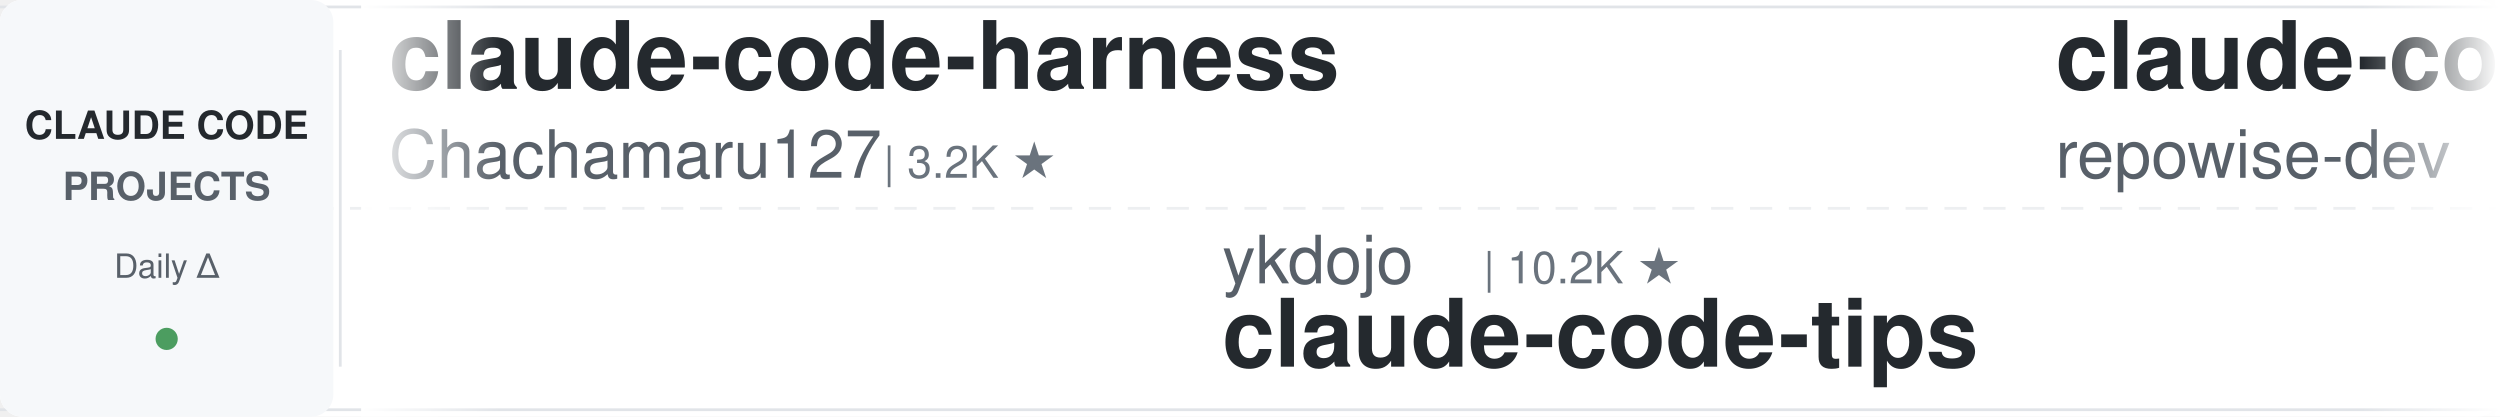
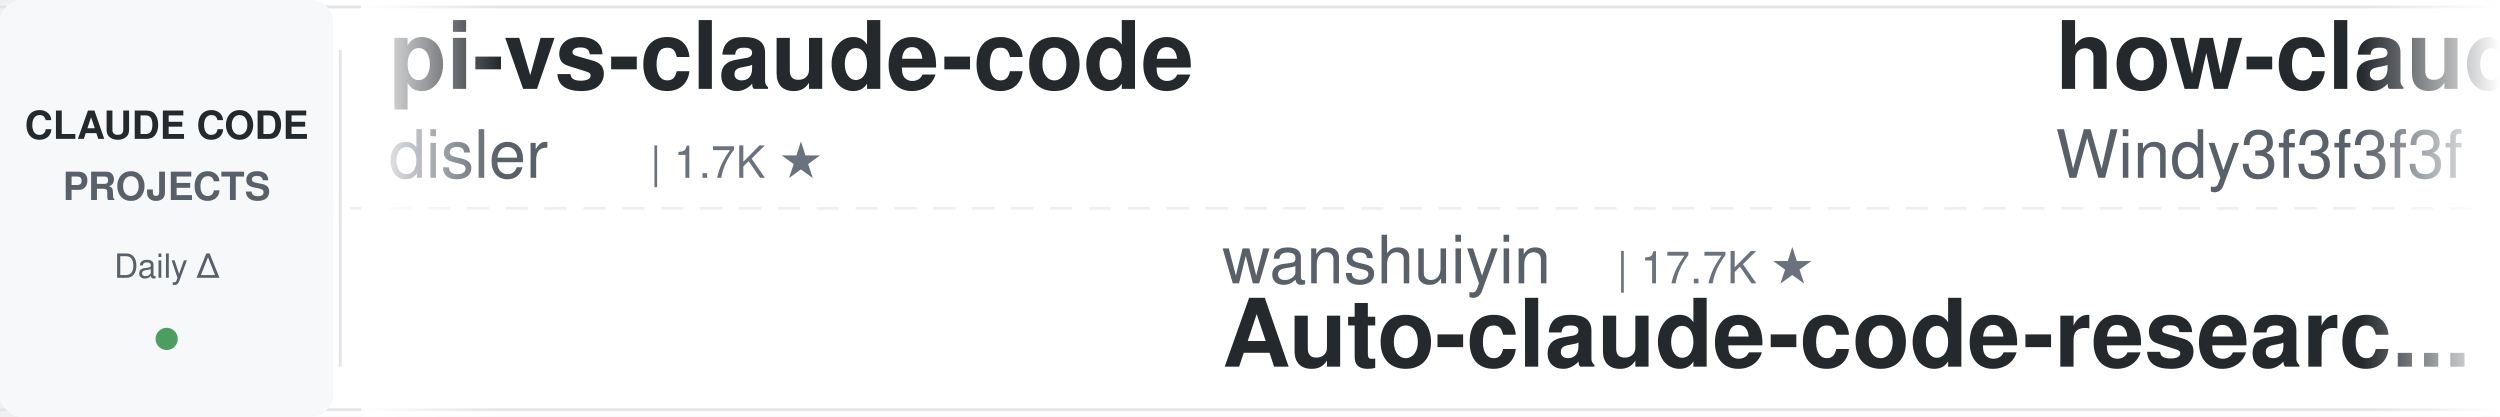
<svg xmlns="http://www.w3.org/2000/svg" width="900" height="150">
  <defs>
    <linearGradient id="leftFade" x1="0%" y1="0%" x2="100%" y2="0%">
      <stop offset="0%" style="stop-color:#ffffff;stop-opacity:1" />
      <stop offset="100%" style="stop-color:#ffffff;stop-opacity:0" />
    </linearGradient>
    <linearGradient id="rightFade" x1="0%" y1="0%" x2="100%" y2="0%">
      <stop offset="0%" style="stop-color:#ffffff;stop-opacity:0" />
      <stop offset="100%" style="stop-color:#ffffff;stop-opacity:1" />
    </linearGradient>
  </defs>
  <rect width="900" height="150" fill="#ffffff" rx="8" />
  <rect x="0" y="2" width="900" height="1" fill="#e1e4e8" />
  <rect x="0" y="147" width="900" height="1" fill="#e1e4e8" />
  <line x1="0" y1="75" x2="900" y2="75" stroke="#e1e4e8" stroke-width="1" stroke-dasharray="8 6" opacity="0.6" />
  <rect x="0" y="0" width="120" height="150" fill="#f6f8fa" rx="8" />
  <text x="60" y="50" font-family="-apple-system, BlinkMacSystemFont, 'Segoe UI', Helvetica, Arial, sans-serif" font-size="14" font-weight="600" fill="#24292e" text-anchor="middle">CLAUDE CODE</text>
  <text x="60" y="72" font-family="-apple-system, BlinkMacSystemFont, 'Segoe UI', Helvetica, Arial, sans-serif" font-size="14" font-weight="600" fill="#586069" text-anchor="middle">PROJECTS</text>
  <text x="60" y="100" font-family="-apple-system, BlinkMacSystemFont, 'Segoe UI', Helvetica, Arial, sans-serif" font-size="12" font-weight="500" fill="#586069" text-anchor="middle">Daily Δ</text>
  <circle cx="60" cy="122" r="4" fill="#22863a" opacity="0.8" />
  <rect x="122" y="18" width="1" height="114" fill="#e1e4e8" />
  <clipPath id="tickerClip">
    <rect x="130" y="0" width="770" height="150" />
  </clipPath>
  <g clip-path="url(#tickerClip)">
    <g id="tickerItems">
      <animateTransform attributeName="transform" attributeType="XML" type="translate" from="0 0" to="-3000 0" dur="54s" repeatCount="indefinite" />
      <g transform="translate(0, 0)">
-         <text x="140" y="32" font-family="-apple-system, BlinkMacSystemFont, 'Segoe UI', Helvetica, Arial, sans-serif" font-size="34" font-weight="600" fill="#24292e">claude-code-harness</text>
-         <text x="140" y="64" font-family="-apple-system, BlinkMacSystemFont, 'Segoe UI', Helvetica, Arial, sans-serif" font-size="24" font-weight="400" fill="#586069">Chachamaru127</text>
-         <text x="318" y="64" font-family="-apple-system, BlinkMacSystemFont, 'Segoe UI', Helvetica, Arial, sans-serif" font-size="16" font-weight="500" fill="#6a737d">| 3.2K ★</text>
+         <text x="140" y="32" font-family="-apple-system, BlinkMacSystemFont, 'Segoe UI', Helvetica, Arial, sans-serif" font-size="34" font-weight="600" fill="#24292e">pi-vs-claude-code</text>
+         <text x="140" y="64" font-family="-apple-system, BlinkMacSystemFont, 'Segoe UI', Helvetica, Arial, sans-serif" font-size="24" font-weight="400" fill="#586069">disler</text>
+         <text x="234" y="64" font-family="-apple-system, BlinkMacSystemFont, 'Segoe UI', Helvetica, Arial, sans-serif" font-size="16" font-weight="500" fill="#6a737d">| 1.7K ★</text>
      </g>
      <g transform="translate(300, 0)">
+         <text x="140" y="102" font-family="-apple-system, BlinkMacSystemFont, 'Segoe UI', Helvetica, Arial, sans-serif" font-size="24" font-weight="400" fill="#586069">wanshuiyin</text>
+         <text x="282" y="102" font-family="-apple-system, BlinkMacSystemFont, 'Segoe UI', Helvetica, Arial, sans-serif" font-size="16" font-weight="500" fill="#6a737d">| 17.7K ★</text>
+         <text x="140" y="132" font-family="-apple-system, BlinkMacSystemFont, 'Segoe UI', Helvetica, Arial, sans-serif" font-size="34" font-weight="600" fill="#24292e">Auto-claude-code-researc...</text>
+       </g>
+       <g transform="translate(600, 0)">
+         <text x="140" y="32" font-family="-apple-system, BlinkMacSystemFont, 'Segoe UI', Helvetica, Arial, sans-serif" font-size="34" font-weight="600" fill="#24292e">how-claude-code-works</text>
+         <text x="140" y="64" font-family="-apple-system, BlinkMacSystemFont, 'Segoe UI', Helvetica, Arial, sans-serif" font-size="24" font-weight="400" fill="#586069">Windy3f3f3f3f</text>
+         <text x="318" y="64" font-family="-apple-system, BlinkMacSystemFont, 'Segoe UI', Helvetica, Arial, sans-serif" font-size="16" font-weight="500" fill="#6a737d">| 3.8K ★</text>
+       </g>
+       <g transform="translate(900, 0)">
+         <text x="140" y="102" font-family="-apple-system, BlinkMacSystemFont, 'Segoe UI', Helvetica, Arial, sans-serif" font-size="24" font-weight="400" fill="#586069">shanraisshan</text>
+         <text x="306" y="102" font-family="-apple-system, BlinkMacSystemFont, 'Segoe UI', Helvetica, Arial, sans-serif" font-size="16" font-weight="500" fill="#6a737d">| 67.7K ★</text>
+         <text x="140" y="132" font-family="-apple-system, BlinkMacSystemFont, 'Segoe UI', Helvetica, Arial, sans-serif" font-size="34" font-weight="600" fill="#24292e">claude-code-best-practic...</text>
+       </g>
+       <g transform="translate(1200, 0)">
+         <text x="140" y="32" font-family="-apple-system, BlinkMacSystemFont, 'Segoe UI', Helvetica, Arial, sans-serif" font-size="34" font-weight="600" fill="#24292e">claude-code-base-action</text>
+         <text x="140" y="64" font-family="-apple-system, BlinkMacSystemFont, 'Segoe UI', Helvetica, Arial, sans-serif" font-size="24" font-weight="400" fill="#586069">anthropics</text>
+         <text x="282" y="64" font-family="-apple-system, BlinkMacSystemFont, 'Segoe UI', Helvetica, Arial, sans-serif" font-size="16" font-weight="500" fill="#6a737d">| 1.0K ★</text>
+       </g>
+       <g transform="translate(1500, 0)">
+         <text x="140" y="102" font-family="-apple-system, BlinkMacSystemFont, 'Segoe UI', Helvetica, Arial, sans-serif" font-size="24" font-weight="400" fill="#586069">daymade</text>
+         <text x="246" y="102" font-family="-apple-system, BlinkMacSystemFont, 'Segoe UI', Helvetica, Arial, sans-serif" font-size="16" font-weight="500" fill="#6a737d">| 1.5K ★</text>
+         <text x="140" y="132" font-family="-apple-system, BlinkMacSystemFont, 'Segoe UI', Helvetica, Arial, sans-serif" font-size="34" font-weight="600" fill="#24292e">claude-code-skills</text>
+       </g>
+       <g transform="translate(1800, 0)">
+         <text x="140" y="32" font-family="-apple-system, BlinkMacSystemFont, 'Segoe UI', Helvetica, Arial, sans-serif" font-size="34" font-weight="600" fill="#24292e">claude-code-security-rev...</text>
+         <text x="140" y="64" font-family="-apple-system, BlinkMacSystemFont, 'Segoe UI', Helvetica, Arial, sans-serif" font-size="24" font-weight="400" fill="#586069">anthropics</text>
+         <text x="282" y="64" font-family="-apple-system, BlinkMacSystemFont, 'Segoe UI', Helvetica, Arial, sans-serif" font-size="16" font-weight="500" fill="#6a737d">| 6.4K ★</text>
+       </g>
+       <g transform="translate(2100, 0)">
+         <text x="140" y="102" font-family="-apple-system, BlinkMacSystemFont, 'Segoe UI', Helvetica, Arial, sans-serif" font-size="24" font-weight="400" fill="#586069">disler</text>
+         <text x="234" y="102" font-family="-apple-system, BlinkMacSystemFont, 'Segoe UI', Helvetica, Arial, sans-serif" font-size="16" font-weight="500" fill="#6a737d">| 3.9K ★</text>
+         <text x="140" y="132" font-family="-apple-system, BlinkMacSystemFont, 'Segoe UI', Helvetica, Arial, sans-serif" font-size="34" font-weight="600" fill="#24292e">claude-code-hooks-master...</text>
+       </g>
+       <g transform="translate(2400, 0)">
+         <text x="140" y="32" font-family="-apple-system, BlinkMacSystemFont, 'Segoe UI', Helvetica, Arial, sans-serif" font-size="34" font-weight="600" fill="#24292e">claude-code-infrastructu...</text>
+         <text x="140" y="64" font-family="-apple-system, BlinkMacSystemFont, 'Segoe UI', Helvetica, Arial, sans-serif" font-size="24" font-weight="400" fill="#586069">diet103</text>
+         <text x="246" y="64" font-family="-apple-system, BlinkMacSystemFont, 'Segoe UI', Helvetica, Arial, sans-serif" font-size="16" font-weight="500" fill="#6a737d">| 10.0K ★</text>
+       </g>
+       <g transform="translate(2700, 0)">
        <text x="140" y="102" font-family="-apple-system, BlinkMacSystemFont, 'Segoe UI', Helvetica, Arial, sans-serif" font-size="24" font-weight="400" fill="#586069">ykdojo</text>
        <text x="234" y="102" font-family="-apple-system, BlinkMacSystemFont, 'Segoe UI', Helvetica, Arial, sans-serif" font-size="16" font-weight="500" fill="#6a737d">| 10.2K ★</text>
        <text x="140" y="132" font-family="-apple-system, BlinkMacSystemFont, 'Segoe UI', Helvetica, Arial, sans-serif" font-size="34" font-weight="600" fill="#24292e">claude-code-tips</text>
      </g>
-       <g transform="translate(600, 0)">
-         <text x="140" y="32" font-family="-apple-system, BlinkMacSystemFont, 'Segoe UI', Helvetica, Arial, sans-serif" font-size="34" font-weight="600" fill="#24292e">claude-code-prompts</text>
-         <text x="140" y="64" font-family="-apple-system, BlinkMacSystemFont, 'Segoe UI', Helvetica, Arial, sans-serif" font-size="24" font-weight="400" fill="#586069">repowise-dev</text>
-         <text x="306" y="64" font-family="-apple-system, BlinkMacSystemFont, 'Segoe UI', Helvetica, Arial, sans-serif" font-size="16" font-weight="500" fill="#6a737d">| 1.2K ★</text>
-       </g>
-       <g transform="translate(900, 0)">
-         <text x="140" y="102" font-family="-apple-system, BlinkMacSystemFont, 'Segoe UI', Helvetica, Arial, sans-serif" font-size="24" font-weight="400" fill="#586069">anthropics</text>
-         <text x="282" y="102" font-family="-apple-system, BlinkMacSystemFont, 'Segoe UI', Helvetica, Arial, sans-serif" font-size="16" font-weight="500" fill="#6a737d">| 182.0K ★</text>
-         <text x="140" y="132" font-family="-apple-system, BlinkMacSystemFont, 'Segoe UI', Helvetica, Arial, sans-serif" font-size="34" font-weight="600" fill="#24292e">skills</text>
-       </g>
-       <g transform="translate(1200, 0)">
-         <text x="140" y="32" font-family="-apple-system, BlinkMacSystemFont, 'Segoe UI', Helvetica, Arial, sans-serif" font-size="34" font-weight="600" fill="#24292e">awesome-claude-code-suba...</text>
-         <text x="140" y="64" font-family="-apple-system, BlinkMacSystemFont, 'Segoe UI', Helvetica, Arial, sans-serif" font-size="24" font-weight="400" fill="#586069">VoltAgent</text>
-         <text x="270" y="64" font-family="-apple-system, BlinkMacSystemFont, 'Segoe UI', Helvetica, Arial, sans-serif" font-size="16" font-weight="500" fill="#6a737d">| 25.8K ★</text>
-       </g>
-       <g transform="translate(1500, 0)">
-         <text x="140" y="102" font-family="-apple-system, BlinkMacSystemFont, 'Segoe UI', Helvetica, Arial, sans-serif" font-size="24" font-weight="400" fill="#586069">ccplugins</text>
-         <text x="270" y="102" font-family="-apple-system, BlinkMacSystemFont, 'Segoe UI', Helvetica, Arial, sans-serif" font-size="16" font-weight="500" fill="#6a737d">| 977 ★</text>
-         <text x="140" y="132" font-family="-apple-system, BlinkMacSystemFont, 'Segoe UI', Helvetica, Arial, sans-serif" font-size="34" font-weight="600" fill="#24292e">awesome-claude-code-plug...</text>
-       </g>
-       <g transform="translate(1800, 0)">
-         <text x="140" y="32" font-family="-apple-system, BlinkMacSystemFont, 'Segoe UI', Helvetica, Arial, sans-serif" font-size="34" font-weight="600" fill="#24292e">everything-claude-code</text>
-         <text x="140" y="64" font-family="-apple-system, BlinkMacSystemFont, 'Segoe UI', Helvetica, Arial, sans-serif" font-size="24" font-weight="400" fill="#586069">WorldFlowAI</text>
-         <text x="294" y="64" font-family="-apple-system, BlinkMacSystemFont, 'Segoe UI', Helvetica, Arial, sans-serif" font-size="16" font-weight="500" fill="#6a737d">| 5.0K ★</text>
-       </g>
-       <g transform="translate(2100, 0)">
-         <text x="140" y="102" font-family="-apple-system, BlinkMacSystemFont, 'Segoe UI', Helvetica, Arial, sans-serif" font-size="24" font-weight="400" fill="#586069">JrCx7scC</text>
-         <text x="258" y="102" font-family="-apple-system, BlinkMacSystemFont, 'Segoe UI', Helvetica, Arial, sans-serif" font-size="16" font-weight="500" fill="#6a737d">| 376 ★</text>
-         <text x="140" y="132" font-family="-apple-system, BlinkMacSystemFont, 'Segoe UI', Helvetica, Arial, sans-serif" font-size="34" font-weight="600" fill="#24292e">claude-code-source</text>
-       </g>
-       <g transform="translate(2400, 0)">
-         <text x="140" y="32" font-family="-apple-system, BlinkMacSystemFont, 'Segoe UI', Helvetica, Arial, sans-serif" font-size="34" font-weight="600" fill="#24292e">claude_codex_bridge</text>
-         <text x="140" y="64" font-family="-apple-system, BlinkMacSystemFont, 'Segoe UI', Helvetica, Arial, sans-serif" font-size="24" font-weight="400" fill="#586069">SeemSeam</text>
-         <text x="258" y="64" font-family="-apple-system, BlinkMacSystemFont, 'Segoe UI', Helvetica, Arial, sans-serif" font-size="16" font-weight="500" fill="#6a737d">| 3.6K ★</text>
-       </g>
-       <g transform="translate(2700, 0)">
-         <text x="140" y="102" font-family="-apple-system, BlinkMacSystemFont, 'Segoe UI', Helvetica, Arial, sans-serif" font-size="24" font-weight="400" fill="#586069">jqueryscript</text>
-         <text x="306" y="102" font-family="-apple-system, BlinkMacSystemFont, 'Segoe UI', Helvetica, Arial, sans-serif" font-size="16" font-weight="500" fill="#6a737d">| 532 ★</text>
-         <text x="140" y="132" font-family="-apple-system, BlinkMacSystemFont, 'Segoe UI', Helvetica, Arial, sans-serif" font-size="34" font-weight="600" fill="#24292e">awesome-claude-code</text>
-       </g>
      <g transform="translate(3000, 0)">
-         <text x="140" y="32" font-family="-apple-system, BlinkMacSystemFont, 'Segoe UI', Helvetica, Arial, sans-serif" font-size="34" font-weight="600" fill="#24292e">claude-code-harness</text>
-         <text x="140" y="64" font-family="-apple-system, BlinkMacSystemFont, 'Segoe UI', Helvetica, Arial, sans-serif" font-size="24" font-weight="400" fill="#586069">Chachamaru127</text>
-         <text x="318" y="64" font-family="-apple-system, BlinkMacSystemFont, 'Segoe UI', Helvetica, Arial, sans-serif" font-size="16" font-weight="500" fill="#6a737d">| 3.2K ★</text>
+         <text x="140" y="32" font-family="-apple-system, BlinkMacSystemFont, 'Segoe UI', Helvetica, Arial, sans-serif" font-size="34" font-weight="600" fill="#24292e">pi-vs-claude-code</text>
+         <text x="140" y="64" font-family="-apple-system, BlinkMacSystemFont, 'Segoe UI', Helvetica, Arial, sans-serif" font-size="24" font-weight="400" fill="#586069">disler</text>
+         <text x="234" y="64" font-family="-apple-system, BlinkMacSystemFont, 'Segoe UI', Helvetica, Arial, sans-serif" font-size="16" font-weight="500" fill="#6a737d">| 1.7K ★</text>
      </g>
      <g transform="translate(3300, 0)">
-         <text x="140" y="102" font-family="-apple-system, BlinkMacSystemFont, 'Segoe UI', Helvetica, Arial, sans-serif" font-size="24" font-weight="400" fill="#586069">ykdojo</text>
-         <text x="234" y="102" font-family="-apple-system, BlinkMacSystemFont, 'Segoe UI', Helvetica, Arial, sans-serif" font-size="16" font-weight="500" fill="#6a737d">| 10.2K ★</text>
-         <text x="140" y="132" font-family="-apple-system, BlinkMacSystemFont, 'Segoe UI', Helvetica, Arial, sans-serif" font-size="34" font-weight="600" fill="#24292e">claude-code-tips</text>
+         <text x="140" y="102" font-family="-apple-system, BlinkMacSystemFont, 'Segoe UI', Helvetica, Arial, sans-serif" font-size="24" font-weight="400" fill="#586069">wanshuiyin</text>
+         <text x="282" y="102" font-family="-apple-system, BlinkMacSystemFont, 'Segoe UI', Helvetica, Arial, sans-serif" font-size="16" font-weight="500" fill="#6a737d">| 17.7K ★</text>
+         <text x="140" y="132" font-family="-apple-system, BlinkMacSystemFont, 'Segoe UI', Helvetica, Arial, sans-serif" font-size="34" font-weight="600" fill="#24292e">Auto-claude-code-researc...</text>
      </g>
      <g transform="translate(3600, 0)">
-         <text x="140" y="32" font-family="-apple-system, BlinkMacSystemFont, 'Segoe UI', Helvetica, Arial, sans-serif" font-size="34" font-weight="600" fill="#24292e">claude-code-prompts</text>
-         <text x="140" y="64" font-family="-apple-system, BlinkMacSystemFont, 'Segoe UI', Helvetica, Arial, sans-serif" font-size="24" font-weight="400" fill="#586069">repowise-dev</text>
-         <text x="306" y="64" font-family="-apple-system, BlinkMacSystemFont, 'Segoe UI', Helvetica, Arial, sans-serif" font-size="16" font-weight="500" fill="#6a737d">| 1.2K ★</text>
+         <text x="140" y="32" font-family="-apple-system, BlinkMacSystemFont, 'Segoe UI', Helvetica, Arial, sans-serif" font-size="34" font-weight="600" fill="#24292e">how-claude-code-works</text>
+         <text x="140" y="64" font-family="-apple-system, BlinkMacSystemFont, 'Segoe UI', Helvetica, Arial, sans-serif" font-size="24" font-weight="400" fill="#586069">Windy3f3f3f3f</text>
+         <text x="318" y="64" font-family="-apple-system, BlinkMacSystemFont, 'Segoe UI', Helvetica, Arial, sans-serif" font-size="16" font-weight="500" fill="#6a737d">| 3.8K ★</text>
      </g>
      <g transform="translate(3900, 0)">
-         <text x="140" y="102" font-family="-apple-system, BlinkMacSystemFont, 'Segoe UI', Helvetica, Arial, sans-serif" font-size="24" font-weight="400" fill="#586069">anthropics</text>
-         <text x="282" y="102" font-family="-apple-system, BlinkMacSystemFont, 'Segoe UI', Helvetica, Arial, sans-serif" font-size="16" font-weight="500" fill="#6a737d">| 182.0K ★</text>
-         <text x="140" y="132" font-family="-apple-system, BlinkMacSystemFont, 'Segoe UI', Helvetica, Arial, sans-serif" font-size="34" font-weight="600" fill="#24292e">skills</text>
+         <text x="140" y="102" font-family="-apple-system, BlinkMacSystemFont, 'Segoe UI', Helvetica, Arial, sans-serif" font-size="24" font-weight="400" fill="#586069">shanraisshan</text>
+         <text x="306" y="102" font-family="-apple-system, BlinkMacSystemFont, 'Segoe UI', Helvetica, Arial, sans-serif" font-size="16" font-weight="500" fill="#6a737d">| 67.7K ★</text>
+         <text x="140" y="132" font-family="-apple-system, BlinkMacSystemFont, 'Segoe UI', Helvetica, Arial, sans-serif" font-size="34" font-weight="600" fill="#24292e">claude-code-best-practic...</text>
      </g>
    </g>
  </g>
  <rect x="130" y="0" width="50" height="150" fill="url(#leftFade)" />
  <rect x="850" y="0" width="50" height="150" fill="url(#rightFade)" />
</svg>
